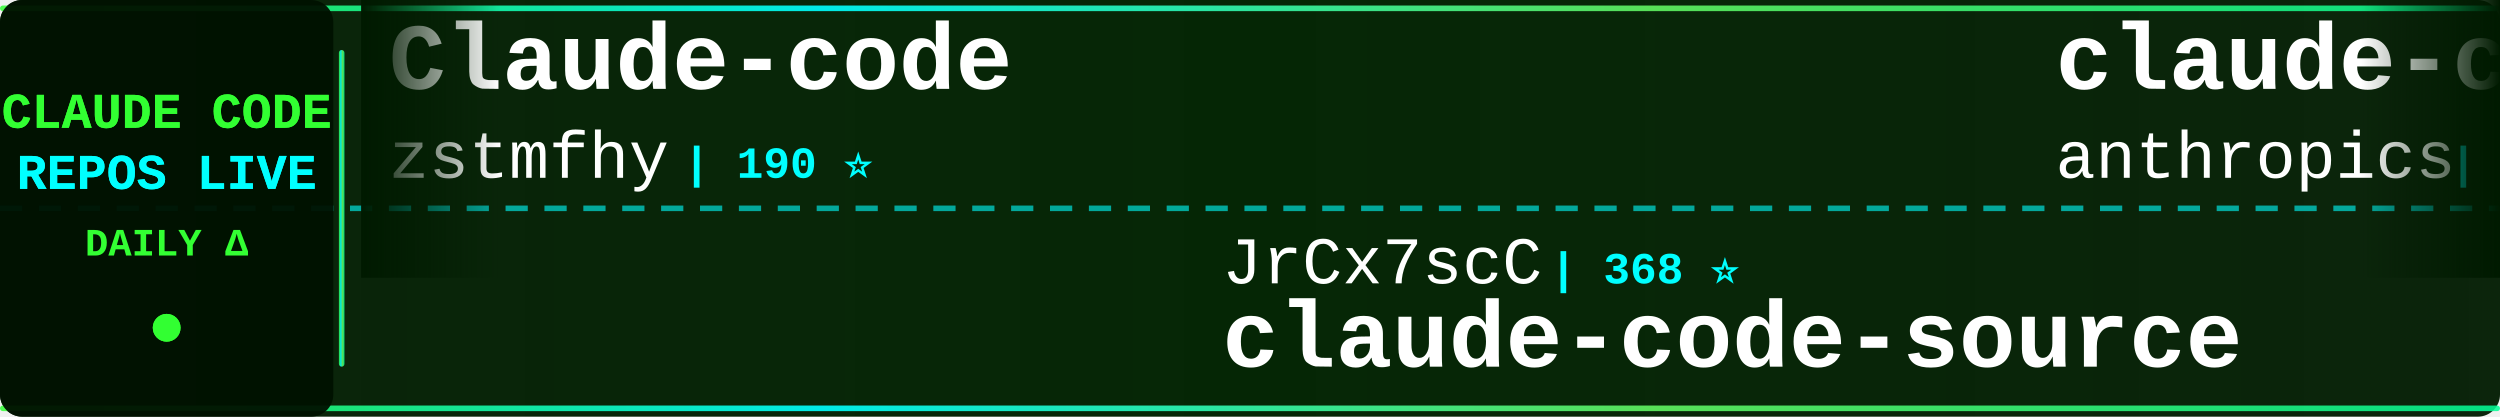
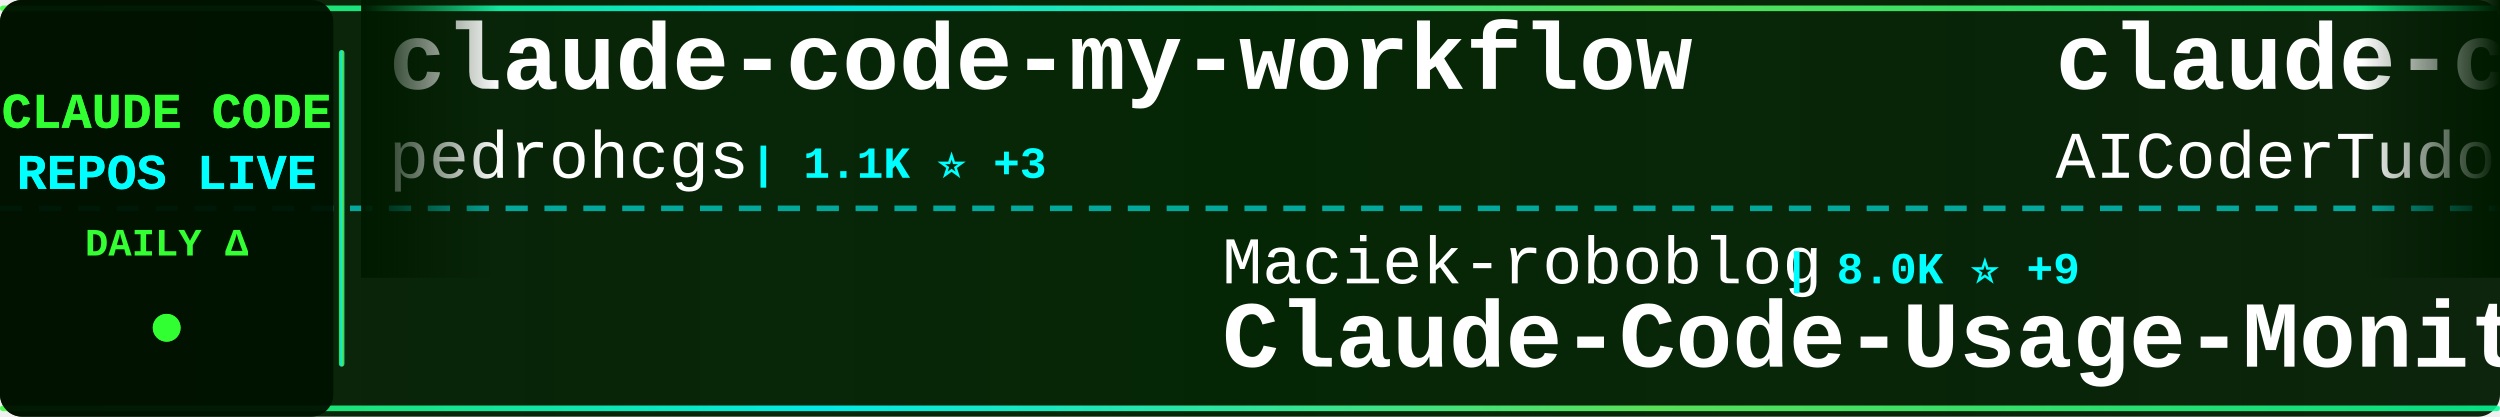
<svg xmlns="http://www.w3.org/2000/svg" width="900" height="150">
  <defs>
    <linearGradient id="tickerBg" x1="0%" y1="0%" x2="100%" y2="0%">
      <stop offset="0%" style="stop-color:#001a00;stop-opacity:0.95" />
      <stop offset="50%" style="stop-color:#002200;stop-opacity:0.98" />
      <stop offset="100%" style="stop-color:#001a00;stop-opacity:0.95" />
    </linearGradient>
    <linearGradient id="borderGrad" x1="0%" y1="0%" x2="100%" y2="0%">
      <stop offset="0%" style="stop-color:#33ff33;stop-opacity:0.85">
        <animate attributeName="stop-opacity" values="0.85;1;0.85" dur="2s" repeatCount="indefinite" />
      </stop>
      <stop offset="33%" style="stop-color:#00ffff;stop-opacity:0.9">
        <animate attributeName="stop-opacity" values="0.9;1;0.9" dur="2.2s" repeatCount="indefinite" />
      </stop>
      <stop offset="66%" style="stop-color:#66ff66;stop-opacity:0.85">
        <animate attributeName="stop-opacity" values="0.85;1;0.85" dur="1.8s" repeatCount="indefinite" />
      </stop>
      <stop offset="100%" style="stop-color:#00ff99;stop-opacity:0.85">
        <animate attributeName="stop-opacity" values="0.85;1;0.85" dur="2s" repeatCount="indefinite" />
      </stop>
    </linearGradient>
    <filter id="textGlow">
      <feGaussianBlur stdDeviation="0.1" result="coloredBlur" />
      <feMerge>
        <feMergeNode in="coloredBlur" />
        <feMergeNode in="SourceGraphic" />
      </feMerge>
    </filter>
    <filter id="metricGlow">
      <feGaussianBlur stdDeviation="0.2" result="coloredBlur" />
      <feMerge>
        <feMergeNode in="coloredBlur" />
        <feMergeNode in="SourceGraphic" />
      </feMerge>
    </filter>
    <linearGradient id="leftFade" x1="0%" y1="0%" x2="100%" y2="0%">
      <stop offset="0%" style="stop-color:#001a00;stop-opacity:1" />
      <stop offset="100%" style="stop-color:#001a00;stop-opacity:0" />
    </linearGradient>
    <linearGradient id="rightFade" x1="0%" y1="0%" x2="100%" y2="0%">
      <stop offset="0%" style="stop-color:#001a00;stop-opacity:0" />
      <stop offset="100%" style="stop-color:#001a00;stop-opacity:1" />
    </linearGradient>
  </defs>
  <rect width="900" height="150" fill="url(#tickerBg)" rx="8" />
  <rect x="0" y="2" width="900" height="2" fill="url(#borderGrad)" rx="1" />
  <rect x="0" y="146" width="900" height="2" fill="url(#borderGrad)" rx="1" />
  <line x1="0" y1="75" x2="900" y2="75" stroke="#00ffff" stroke-width="2" stroke-dasharray="8 6" opacity="0.6" />
  <rect x="0" y="0" width="120" height="150" fill="#001100" opacity="0.95" rx="8" />
  <text x="60" y="46" font-family="'Courier New', monospace" font-size="18" font-weight="bold" fill="#33ff33" text-anchor="middle" filter="url(#textGlow)">
    CLAUDE CODE
  </text>
  <text x="60" y="68" font-family="'Courier New', monospace" font-size="18" font-weight="bold" fill="#00ffff" text-anchor="middle" filter="url(#textGlow)">
    REPOS LIVE
  </text>
  <text x="60" y="92" font-family="'Courier New', monospace" font-size="14" font-weight="bold" fill="#33ff33" text-anchor="middle">
    DAILY Δ
  </text>
  <circle cx="60" cy="118" r="5" fill="#33ff33" filter="url(#metricGlow)">
    <animate attributeName="r" values="4;6;4" dur="1.5s" repeatCount="indefinite" />
    <animate attributeName="opacity" values="0.6;1;0.6" dur="1.5s" repeatCount="indefinite" />
  </circle>
  <rect x="122" y="18" width="2" height="114" fill="url(#borderGrad)" rx="1" />
  <clipPath id="tickerClip">
    <rect x="130" y="0" width="770" height="150" />
  </clipPath>
  <g clip-path="url(#tickerClip)">
    <g id="tickerItems">
      <animateTransform attributeName="transform" attributeType="XML" type="translate" from="0 0" to="-3000 0" dur="54s" repeatCount="indefinite" />
      <g transform="translate(0, 0)">
+         <text x="140" y="32" font-family="'Courier New', monospace" font-size="34" font-weight="bold" fill="#ffffff">claude-code-my-workflow</text>
+         <text x="140" y="64" font-family="'Courier New', monospace" font-size="24" font-weight="normal" fill="#ffffff" opacity="1.0">pedrohcgs</text>
+         <text x="270" y="64" font-family="'Courier New', monospace" font-size="16" font-weight="bold" fill="#00ffff"> | 1.1K ⭐ +3</text>
+       </g>
+       <g transform="translate(300, 0)">
+         <text x="140" y="102" font-family="'Courier New', monospace" font-size="24" font-weight="normal" fill="#ffffff" opacity="1.0">Maciek-roboblog</text>
+         <text x="342" y="102" font-family="'Courier New', monospace" font-size="16" font-weight="bold" fill="#00ffff"> | 8.0K ⭐ +9</text>
+         <text x="140" y="132" font-family="'Courier New', monospace" font-size="34" font-weight="bold" fill="#ffffff">Claude-Code-Usage-Monito...</text>
+       </g>
+       <g transform="translate(600, 0)">
+         <text x="140" y="32" font-family="'Courier New', monospace" font-size="34" font-weight="bold" fill="#ffffff">claude-code-tudou</text>
+         <text x="140" y="64" font-family="'Courier New', monospace" font-size="24" font-weight="normal" fill="#ffffff" opacity="1.0">AICoderTudou</text>
+         <text x="306" y="64" font-family="'Courier New', monospace" font-size="16" font-weight="bold" fill="#00ffff"> | 502 ⭐</text>
+       </g>
+       <g transform="translate(900, 0)">
+         <text x="140" y="102" font-family="'Courier New', monospace" font-size="24" font-weight="normal" fill="#ffffff" opacity="1.0">FlorianBruniaux</text>
+         <text x="342" y="102" font-family="'Courier New', monospace" font-size="16" font-weight="bold" fill="#00ffff"> | 4.4K ⭐ +20</text>
+         <text x="140" y="132" font-family="'Courier New', monospace" font-size="34" font-weight="bold" fill="#ffffff">claude-code-ultimate-gui...</text>
+       </g>
+       <g transform="translate(1200, 0)">
+         <text x="140" y="32" font-family="'Courier New', monospace" font-size="34" font-weight="bold" fill="#ffffff">claude-code-cli</text>
+         <text x="140" y="64" font-family="'Courier New', monospace" font-size="24" font-weight="normal" fill="#ffffff" opacity="1.0">huangserva</text>
+         <text x="282" y="64" font-family="'Courier New', monospace" font-size="16" font-weight="bold" fill="#00ffff"> | 588 ⭐ +2</text>
+       </g>
+       <g transform="translate(1500, 0)">
+         <text x="140" y="102" font-family="'Courier New', monospace" font-size="24" font-weight="normal" fill="#ffffff" opacity="1.0">sugyan</text>
+         <text x="234" y="102" font-family="'Courier New', monospace" font-size="16" font-weight="bold" fill="#00ffff"> | 1.1K ⭐ +2</text>
+         <text x="140" y="132" font-family="'Courier New', monospace" font-size="34" font-weight="bold" fill="#ffffff">claude-code-webui</text>
+       </g>
+       <g transform="translate(1800, 0)">
        <text x="140" y="32" font-family="'Courier New', monospace" font-size="34" font-weight="bold" fill="#ffffff">Claude-code</text>
        <text x="140" y="64" font-family="'Courier New', monospace" font-size="24" font-weight="normal" fill="#ffffff" opacity="1.0">zstmfhy</text>
        <text x="246" y="64" font-family="'Courier New', monospace" font-size="16" font-weight="bold" fill="#00ffff"> | 190 ⭐</text>
      </g>
-       <g transform="translate(300, 0)">
-         <text x="140" y="102" font-family="'Courier New', monospace" font-size="24" font-weight="normal" fill="#ffffff" opacity="1.0">JrCx7scC</text>
-         <text x="258" y="102" font-family="'Courier New', monospace" font-size="16" font-weight="bold" fill="#00ffff"> | 368 ⭐</text>
-         <text x="140" y="132" font-family="'Courier New', monospace" font-size="34" font-weight="bold" fill="#ffffff">claude-code-source</text>
-       </g>
-       <g transform="translate(600, 0)">
-         <text x="140" y="32" font-family="'Courier New', monospace" font-size="34" font-weight="bold" fill="#ffffff">claude-code-action</text>
-         <text x="140" y="64" font-family="'Courier New', monospace" font-size="24" font-weight="normal" fill="#ffffff" opacity="1.0">anthropics</text>
-         <text x="282" y="64" font-family="'Courier New', monospace" font-size="16" font-weight="bold" fill="#00ffff"> | 7.7K ⭐ +16</text>
-       </g>
-       <g transform="translate(900, 0)">
-         <text x="140" y="102" font-family="'Courier New', monospace" font-size="24" font-weight="normal" fill="#ffffff" opacity="1.0">pedrohcgs</text>
-         <text x="270" y="102" font-family="'Courier New', monospace" font-size="16" font-weight="bold" fill="#00ffff"> | 1.1K ⭐ +5</text>
-         <text x="140" y="132" font-family="'Courier New', monospace" font-size="34" font-weight="bold" fill="#ffffff">claude-code-my-workflow</text>
-       </g>
-       <g transform="translate(1200, 0)">
-         <text x="140" y="32" font-family="'Courier New', monospace" font-size="34" font-weight="bold" fill="#ffffff">claude-code-proxy</text>
-         <text x="140" y="64" font-family="'Courier New', monospace" font-size="24" font-weight="normal" fill="#ffffff" opacity="1.0">fuergaosi233</text>
-         <text x="306" y="64" font-family="'Courier New', monospace" font-size="16" font-weight="bold" fill="#00ffff"> | 2.6K ⭐ +6</text>
-       </g>
-       <g transform="translate(1500, 0)">
-         <text x="140" y="102" font-family="'Courier New', monospace" font-size="24" font-weight="normal" fill="#ffffff" opacity="1.0">anthropics</text>
-         <text x="282" y="102" font-family="'Courier New', monospace" font-size="16" font-weight="bold" fill="#00ffff"> | 137.6K ⭐ +630</text>
-         <text x="140" y="132" font-family="'Courier New', monospace" font-size="34" font-weight="bold" fill="#ffffff">skills</text>
-       </g>
-       <g transform="translate(1800, 0)">
-         <text x="140" y="32" font-family="'Courier New', monospace" font-size="34" font-weight="bold" fill="#ffffff">how-claude-code-works</text>
-         <text x="140" y="64" font-family="'Courier New', monospace" font-size="24" font-weight="normal" fill="#ffffff" opacity="1.0">Windy3f3f3f3f</text>
-         <text x="318" y="64" font-family="'Courier New', monospace" font-size="16" font-weight="bold" fill="#00ffff"> | 2.4K ⭐ +17</text>
-       </g>
      <g transform="translate(2100, 0)">
-         <text x="140" y="102" font-family="'Courier New', monospace" font-size="24" font-weight="normal" fill="#ffffff" opacity="1.0">SeemSeam</text>
-         <text x="258" y="102" font-family="'Courier New', monospace" font-size="16" font-weight="bold" fill="#00ffff"> | 2.7K ⭐ +20</text>
-         <text x="140" y="132" font-family="'Courier New', monospace" font-size="34" font-weight="bold" fill="#ffffff">claude_codex_bridge</text>
+         <text x="140" y="102" font-family="'Courier New', monospace" font-size="24" font-weight="normal" fill="#ffffff" opacity="1.0">liuup</text>
+         <text x="222" y="102" font-family="'Courier New', monospace" font-size="16" font-weight="bold" fill="#00ffff"> | 2.6K ⭐ +32</text>
+         <text x="140" y="132" font-family="'Courier New', monospace" font-size="34" font-weight="bold" fill="#ffffff">claude-code-analysis</text>
      </g>
      <g transform="translate(2400, 0)">
        <text x="140" y="32" font-family="'Courier New', monospace" font-size="34" font-weight="bold" fill="#ffffff">claude-code-proxy</text>
        <text x="140" y="64" font-family="'Courier New', monospace" font-size="24" font-weight="normal" fill="#ffffff" opacity="1.0">1rgs</text>
-         <text x="210" y="64" font-family="'Courier New', monospace" font-size="16" font-weight="bold" fill="#00ffff"> | 3.6K ⭐ +3</text>
+         <text x="210" y="64" font-family="'Courier New', monospace" font-size="16" font-weight="bold" fill="#00ffff"> | 3.6K ⭐ +1</text>
      </g>
      <g transform="translate(2700, 0)">
-         <text x="140" y="102" font-family="'Courier New', monospace" font-size="24" font-weight="normal" fill="#ffffff" opacity="1.0">huangserva</text>
-         <text x="282" y="102" font-family="'Courier New', monospace" font-size="16" font-weight="bold" fill="#00ffff"> | 587 ⭐ +1</text>
-         <text x="140" y="132" font-family="'Courier New', monospace" font-size="34" font-weight="bold" fill="#ffffff">claude-code-cli</text>
+         <text x="140" y="102" font-family="'Courier New', monospace" font-size="24" font-weight="normal" fill="#ffffff" opacity="1.0">ponponon</text>
+         <text x="258" y="102" font-family="'Courier New', monospace" font-size="16" font-weight="bold" fill="#00ffff"> | 2.2K ⭐ +1</text>
+         <text x="140" y="132" font-family="'Courier New', monospace" font-size="34" font-weight="bold" fill="#ffffff">claude_code_src</text>
      </g>
      <g transform="translate(3000, 0)">
-         <text x="140" y="32" font-family="'Courier New', monospace" font-size="34" font-weight="bold" fill="#ffffff">Claude-code</text>
-         <text x="140" y="64" font-family="'Courier New', monospace" font-size="24" font-weight="normal" fill="#ffffff" opacity="1.0">zstmfhy</text>
-         <text x="246" y="64" font-family="'Courier New', monospace" font-size="16" font-weight="bold" fill="#00ffff"> | 190 ⭐</text>
+         <text x="140" y="32" font-family="'Courier New', monospace" font-size="34" font-weight="bold" fill="#ffffff">claude-code-my-workflow</text>
+         <text x="140" y="64" font-family="'Courier New', monospace" font-size="24" font-weight="normal" fill="#ffffff" opacity="1.0">pedrohcgs</text>
+         <text x="270" y="64" font-family="'Courier New', monospace" font-size="16" font-weight="bold" fill="#00ffff"> | 1.1K ⭐ +3</text>
      </g>
      <g transform="translate(3300, 0)">
-         <text x="140" y="102" font-family="'Courier New', monospace" font-size="24" font-weight="normal" fill="#ffffff" opacity="1.0">JrCx7scC</text>
-         <text x="258" y="102" font-family="'Courier New', monospace" font-size="16" font-weight="bold" fill="#00ffff"> | 368 ⭐</text>
-         <text x="140" y="132" font-family="'Courier New', monospace" font-size="34" font-weight="bold" fill="#ffffff">claude-code-source</text>
+         <text x="140" y="102" font-family="'Courier New', monospace" font-size="24" font-weight="normal" fill="#ffffff" opacity="1.0">Maciek-roboblog</text>
+         <text x="342" y="102" font-family="'Courier New', monospace" font-size="16" font-weight="bold" fill="#00ffff"> | 8.0K ⭐ +9</text>
+         <text x="140" y="132" font-family="'Courier New', monospace" font-size="34" font-weight="bold" fill="#ffffff">Claude-Code-Usage-Monito...</text>
      </g>
      <g transform="translate(3600, 0)">
-         <text x="140" y="32" font-family="'Courier New', monospace" font-size="34" font-weight="bold" fill="#ffffff">claude-code-action</text>
-         <text x="140" y="64" font-family="'Courier New', monospace" font-size="24" font-weight="normal" fill="#ffffff" opacity="1.0">anthropics</text>
-         <text x="282" y="64" font-family="'Courier New', monospace" font-size="16" font-weight="bold" fill="#00ffff"> | 7.7K ⭐ +16</text>
+         <text x="140" y="32" font-family="'Courier New', monospace" font-size="34" font-weight="bold" fill="#ffffff">claude-code-tudou</text>
+         <text x="140" y="64" font-family="'Courier New', monospace" font-size="24" font-weight="normal" fill="#ffffff" opacity="1.0">AICoderTudou</text>
+         <text x="306" y="64" font-family="'Courier New', monospace" font-size="16" font-weight="bold" fill="#00ffff"> | 502 ⭐</text>
      </g>
      <g transform="translate(3900, 0)">
-         <text x="140" y="102" font-family="'Courier New', monospace" font-size="24" font-weight="normal" fill="#ffffff" opacity="1.0">pedrohcgs</text>
-         <text x="270" y="102" font-family="'Courier New', monospace" font-size="16" font-weight="bold" fill="#00ffff"> | 1.1K ⭐ +5</text>
-         <text x="140" y="132" font-family="'Courier New', monospace" font-size="34" font-weight="bold" fill="#ffffff">claude-code-my-workflow</text>
+         <text x="140" y="102" font-family="'Courier New', monospace" font-size="24" font-weight="normal" fill="#ffffff" opacity="1.0">FlorianBruniaux</text>
+         <text x="342" y="102" font-family="'Courier New', monospace" font-size="16" font-weight="bold" fill="#00ffff"> | 4.4K ⭐ +20</text>
+         <text x="140" y="132" font-family="'Courier New', monospace" font-size="34" font-weight="bold" fill="#ffffff">claude-code-ultimate-gui...</text>
      </g>
    </g>
  </g>
  <rect x="130" y="0" width="50" height="100" fill="url(#leftFade)" />
  <rect x="850" y="0" width="50" height="100" fill="url(#rightFade)" />
</svg>
